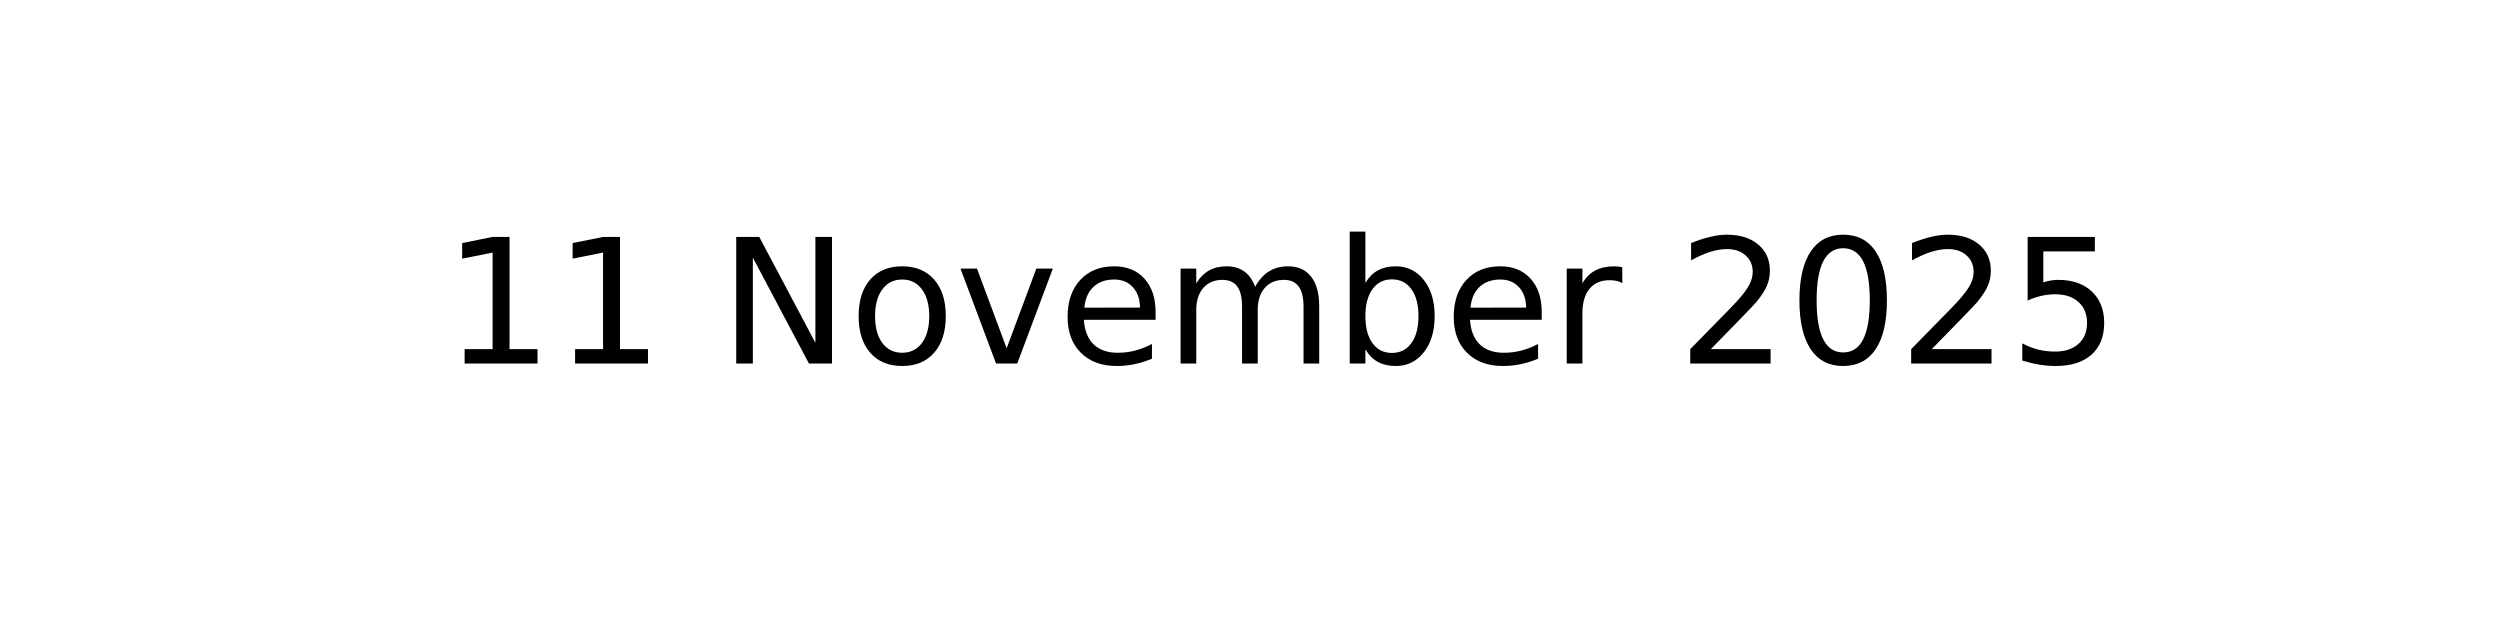
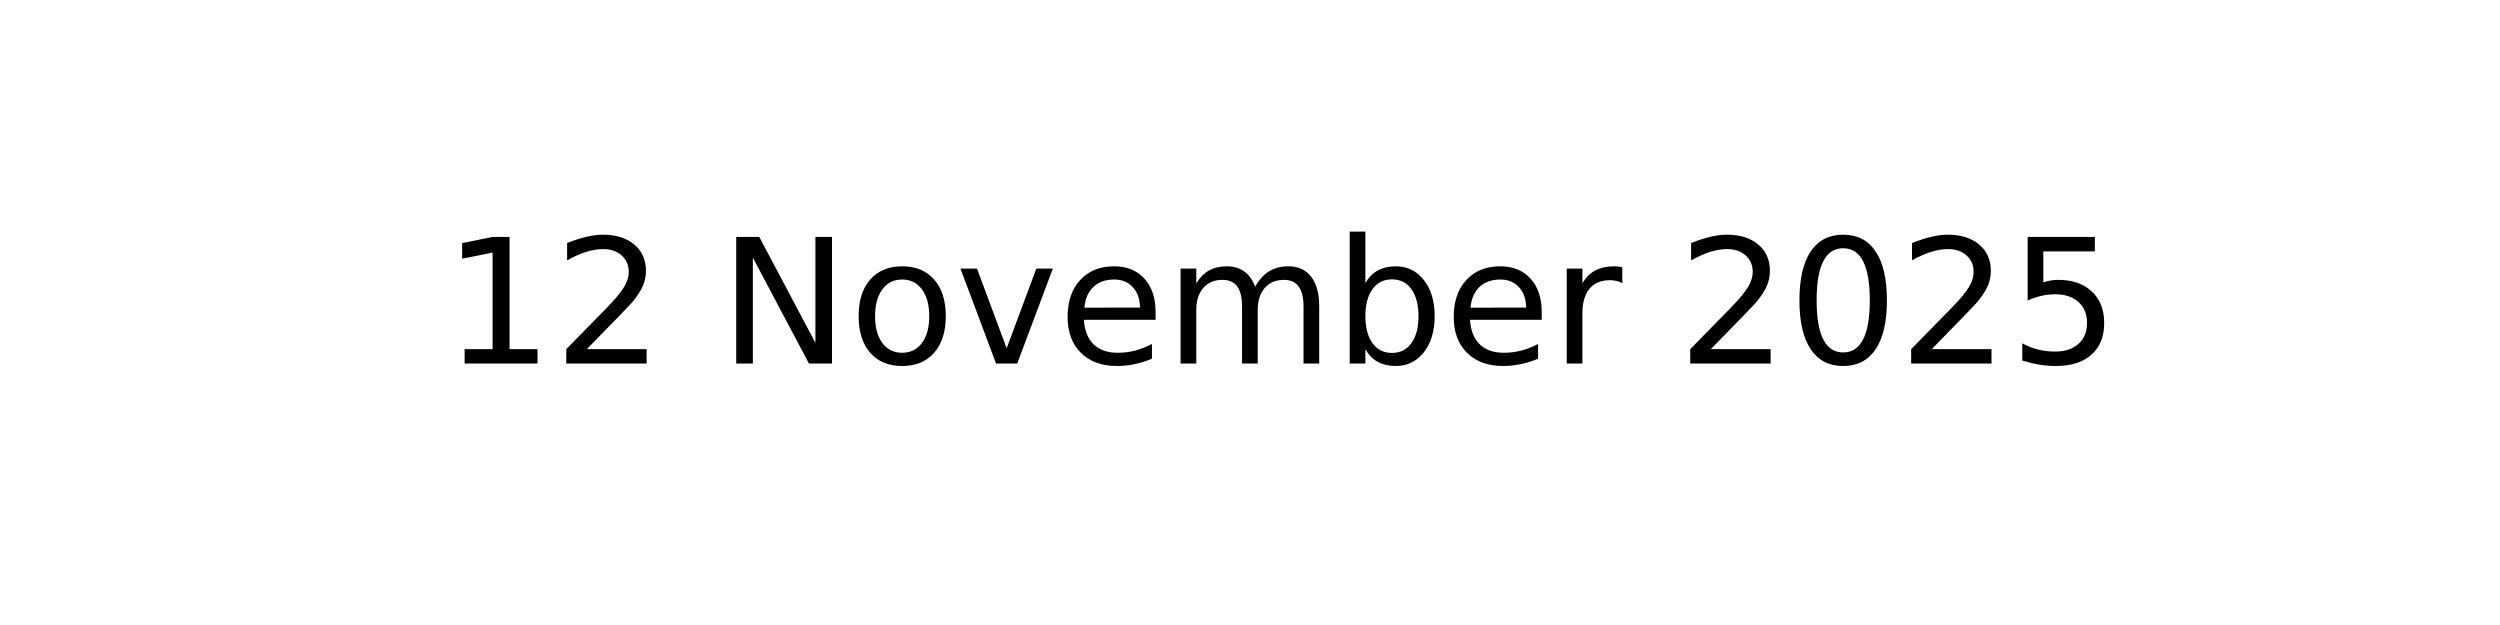
<svg xmlns="http://www.w3.org/2000/svg" xmlns:xlink="http://www.w3.org/1999/xlink" width="144pt" height="36pt" viewBox="0 0 144 36" version="1.1">
  <defs>
    <style type="text/css">*{stroke-linejoin: round; stroke-linecap: butt}</style>
  </defs>
  <g id="figure_1">
    <g id="axes_1">
      <g id="text_1">
        <g transform="translate(25.52188 20.93937) scale(0.1 -0.1)">
          <defs>
            <path id="DejaVuSans-31" d="M 794 531  L 1825 531  L 1825 4091  L 703 3866  L 703 4441  L 1819 4666  L 2450 4666  L 2450 531  L 3481 531  L 3481 0  L 794 0  L 794 531  z " transform="scale(0.015625)" />
+             <path id="DejaVuSans-32" d="M 1228 531  L 3431 531  L 3431 0  L 469 0  L 469 531  Q 828 903 1448 1529  Q 2069 2156 2228 2338  Q 2531 2678 2651 2914  Q 2772 3150 2772 3378  Q 2772 3750 2511 3984  Q 2250 4219 1831 4219  Q 1534 4219 1204 4116  Q 875 4013 500 3803  L 500 4441  Q 881 4594 1212 4672  Q 1544 4750 1819 4750  Q 2544 4750 2975 4387  Q 3406 4025 3406 3419  Q 3406 3131 3298 2873  Q 3191 2616 2906 2266  Q 2828 2175 2409 1742  Q 1991 1309 1228 531  z " transform="scale(0.015625)" />
            <path id="DejaVuSans-20" transform="scale(0.015625)" />
            <path id="DejaVuSans-4e" d="M 628 4666  L 1478 4666  L 3547 763  L 3547 4666  L 4159 4666  L 4159 0  L 3309 0  L 1241 3903  L 1241 0  L 628 0  L 628 4666  z " transform="scale(0.015625)" />
            <path id="DejaVuSans-6f" d="M 1959 3097  Q 1497 3097 1228 2736  Q 959 2375 959 1747  Q 959 1119 1226 758  Q 1494 397 1959 397  Q 2419 397 2687 759  Q 2956 1122 2956 1747  Q 2956 2369 2687 2733  Q 2419 3097 1959 3097  z M 1959 3584  Q 2709 3584 3137 3096  Q 3566 2609 3566 1747  Q 3566 888 3137 398  Q 2709 -91 1959 -91  Q 1206 -91 779 398  Q 353 888 353 1747  Q 353 2609 779 3096  Q 1206 3584 1959 3584  z " transform="scale(0.015625)" />
            <path id="DejaVuSans-76" d="M 191 3500  L 800 3500  L 1894 563  L 2988 3500  L 3597 3500  L 2284 0  L 1503 0  L 191 3500  z " transform="scale(0.015625)" />
            <path id="DejaVuSans-65" d="M 3597 1894  L 3597 1613  L 953 1613  Q 991 1019 1311 708  Q 1631 397 2203 397  Q 2534 397 2845 478  Q 3156 559 3463 722  L 3463 178  Q 3153 47 2828 -22  Q 2503 -91 2169 -91  Q 1331 -91 842 396  Q 353 884 353 1716  Q 353 2575 817 3079  Q 1281 3584 2069 3584  Q 2775 3584 3186 3129  Q 3597 2675 3597 1894  z M 3022 2063  Q 3016 2534 2758 2815  Q 2500 3097 2075 3097  Q 1594 3097 1305 2825  Q 1016 2553 972 2059  L 3022 2063  z " transform="scale(0.015625)" />
            <path id="DejaVuSans-6d" d="M 3328 2828  Q 3544 3216 3844 3400  Q 4144 3584 4550 3584  Q 5097 3584 5394 3201  Q 5691 2819 5691 2113  L 5691 0  L 5113 0  L 5113 2094  Q 5113 2597 4934 2840  Q 4756 3084 4391 3084  Q 3944 3084 3684 2787  Q 3425 2491 3425 1978  L 3425 0  L 2847 0  L 2847 2094  Q 2847 2600 2669 2842  Q 2491 3084 2119 3084  Q 1678 3084 1418 2786  Q 1159 2488 1159 1978  L 1159 0  L 581 0  L 581 3500  L 1159 3500  L 1159 2956  Q 1356 3278 1631 3431  Q 1906 3584 2284 3584  Q 2666 3584 2933 3390  Q 3200 3197 3328 2828  z " transform="scale(0.015625)" />
            <path id="DejaVuSans-62" d="M 3116 1747  Q 3116 2381 2855 2742  Q 2594 3103 2138 3103  Q 1681 3103 1420 2742  Q 1159 2381 1159 1747  Q 1159 1113 1420 752  Q 1681 391 2138 391  Q 2594 391 2855 752  Q 3116 1113 3116 1747  z M 1159 2969  Q 1341 3281 1617 3432  Q 1894 3584 2278 3584  Q 2916 3584 3314 3078  Q 3713 2572 3713 1747  Q 3713 922 3314 415  Q 2916 -91 2278 -91  Q 1894 -91 1617 61  Q 1341 213 1159 525  L 1159 0  L 581 0  L 581 4863  L 1159 4863  L 1159 2969  z " transform="scale(0.015625)" />
            <path id="DejaVuSans-72" d="M 2631 2963  Q 2534 3019 2420 3045  Q 2306 3072 2169 3072  Q 1681 3072 1420 2755  Q 1159 2438 1159 1844  L 1159 0  L 581 0  L 581 3500  L 1159 3500  L 1159 2956  Q 1341 3275 1631 3429  Q 1922 3584 2338 3584  Q 2397 3584 2469 3576  Q 2541 3569 2628 3553  L 2631 2963  z " transform="scale(0.015625)" />
-             <path id="DejaVuSans-32" d="M 1228 531  L 3431 531  L 3431 0  L 469 0  L 469 531  Q 828 903 1448 1529  Q 2069 2156 2228 2338  Q 2531 2678 2651 2914  Q 2772 3150 2772 3378  Q 2772 3750 2511 3984  Q 2250 4219 1831 4219  Q 1534 4219 1204 4116  Q 875 4013 500 3803  L 500 4441  Q 881 4594 1212 4672  Q 1544 4750 1819 4750  Q 2544 4750 2975 4387  Q 3406 4025 3406 3419  Q 3406 3131 3298 2873  Q 3191 2616 2906 2266  Q 2828 2175 2409 1742  Q 1991 1309 1228 531  z " transform="scale(0.015625)" />
            <path id="DejaVuSans-30" d="M 2034 4250  Q 1547 4250 1301 3770  Q 1056 3291 1056 2328  Q 1056 1369 1301 889  Q 1547 409 2034 409  Q 2525 409 2770 889  Q 3016 1369 3016 2328  Q 3016 3291 2770 3770  Q 2525 4250 2034 4250  z M 2034 4750  Q 2819 4750 3233 4129  Q 3647 3509 3647 2328  Q 3647 1150 3233 529  Q 2819 -91 2034 -91  Q 1250 -91 836 529  Q 422 1150 422 2328  Q 422 3509 836 4129  Q 1250 4750 2034 4750  z " transform="scale(0.015625)" />
            <path id="DejaVuSans-35" d="M 691 4666  L 3169 4666  L 3169 4134  L 1269 4134  L 1269 2991  Q 1406 3038 1543 3061  Q 1681 3084 1819 3084  Q 2600 3084 3056 2656  Q 3513 2228 3513 1497  Q 3513 744 3044 326  Q 2575 -91 1722 -91  Q 1428 -91 1123 -41  Q 819 9 494 109  L 494 744  Q 775 591 1075 516  Q 1375 441 1709 441  Q 2250 441 2565 725  Q 2881 1009 2881 1497  Q 2881 1984 2565 2268  Q 2250 2553 1709 2553  Q 1456 2553 1204 2497  Q 953 2441 691 2322  L 691 4666  z " transform="scale(0.015625)" />
          </defs>
          <use xlink:href="#DejaVuSans-31" />
-           <use xlink:href="#DejaVuSans-31" x="63.623" />
+           <use xlink:href="#DejaVuSans-32" x="63.623" />
          <use xlink:href="#DejaVuSans-20" x="127.246" />
          <use xlink:href="#DejaVuSans-4e" x="159.033" />
          <use xlink:href="#DejaVuSans-6f" x="233.838" />
          <use xlink:href="#DejaVuSans-76" x="295.02" />
          <use xlink:href="#DejaVuSans-65" x="354.199" />
          <use xlink:href="#DejaVuSans-6d" x="415.723" />
          <use xlink:href="#DejaVuSans-62" x="513.135" />
          <use xlink:href="#DejaVuSans-65" x="576.611" />
          <use xlink:href="#DejaVuSans-72" x="638.135" />
          <use xlink:href="#DejaVuSans-20" x="679.248" />
          <use xlink:href="#DejaVuSans-32" x="711.035" />
          <use xlink:href="#DejaVuSans-30" x="774.658" />
          <use xlink:href="#DejaVuSans-32" x="838.281" />
          <use xlink:href="#DejaVuSans-35" x="901.904" />
        </g>
      </g>
    </g>
  </g>
</svg>
